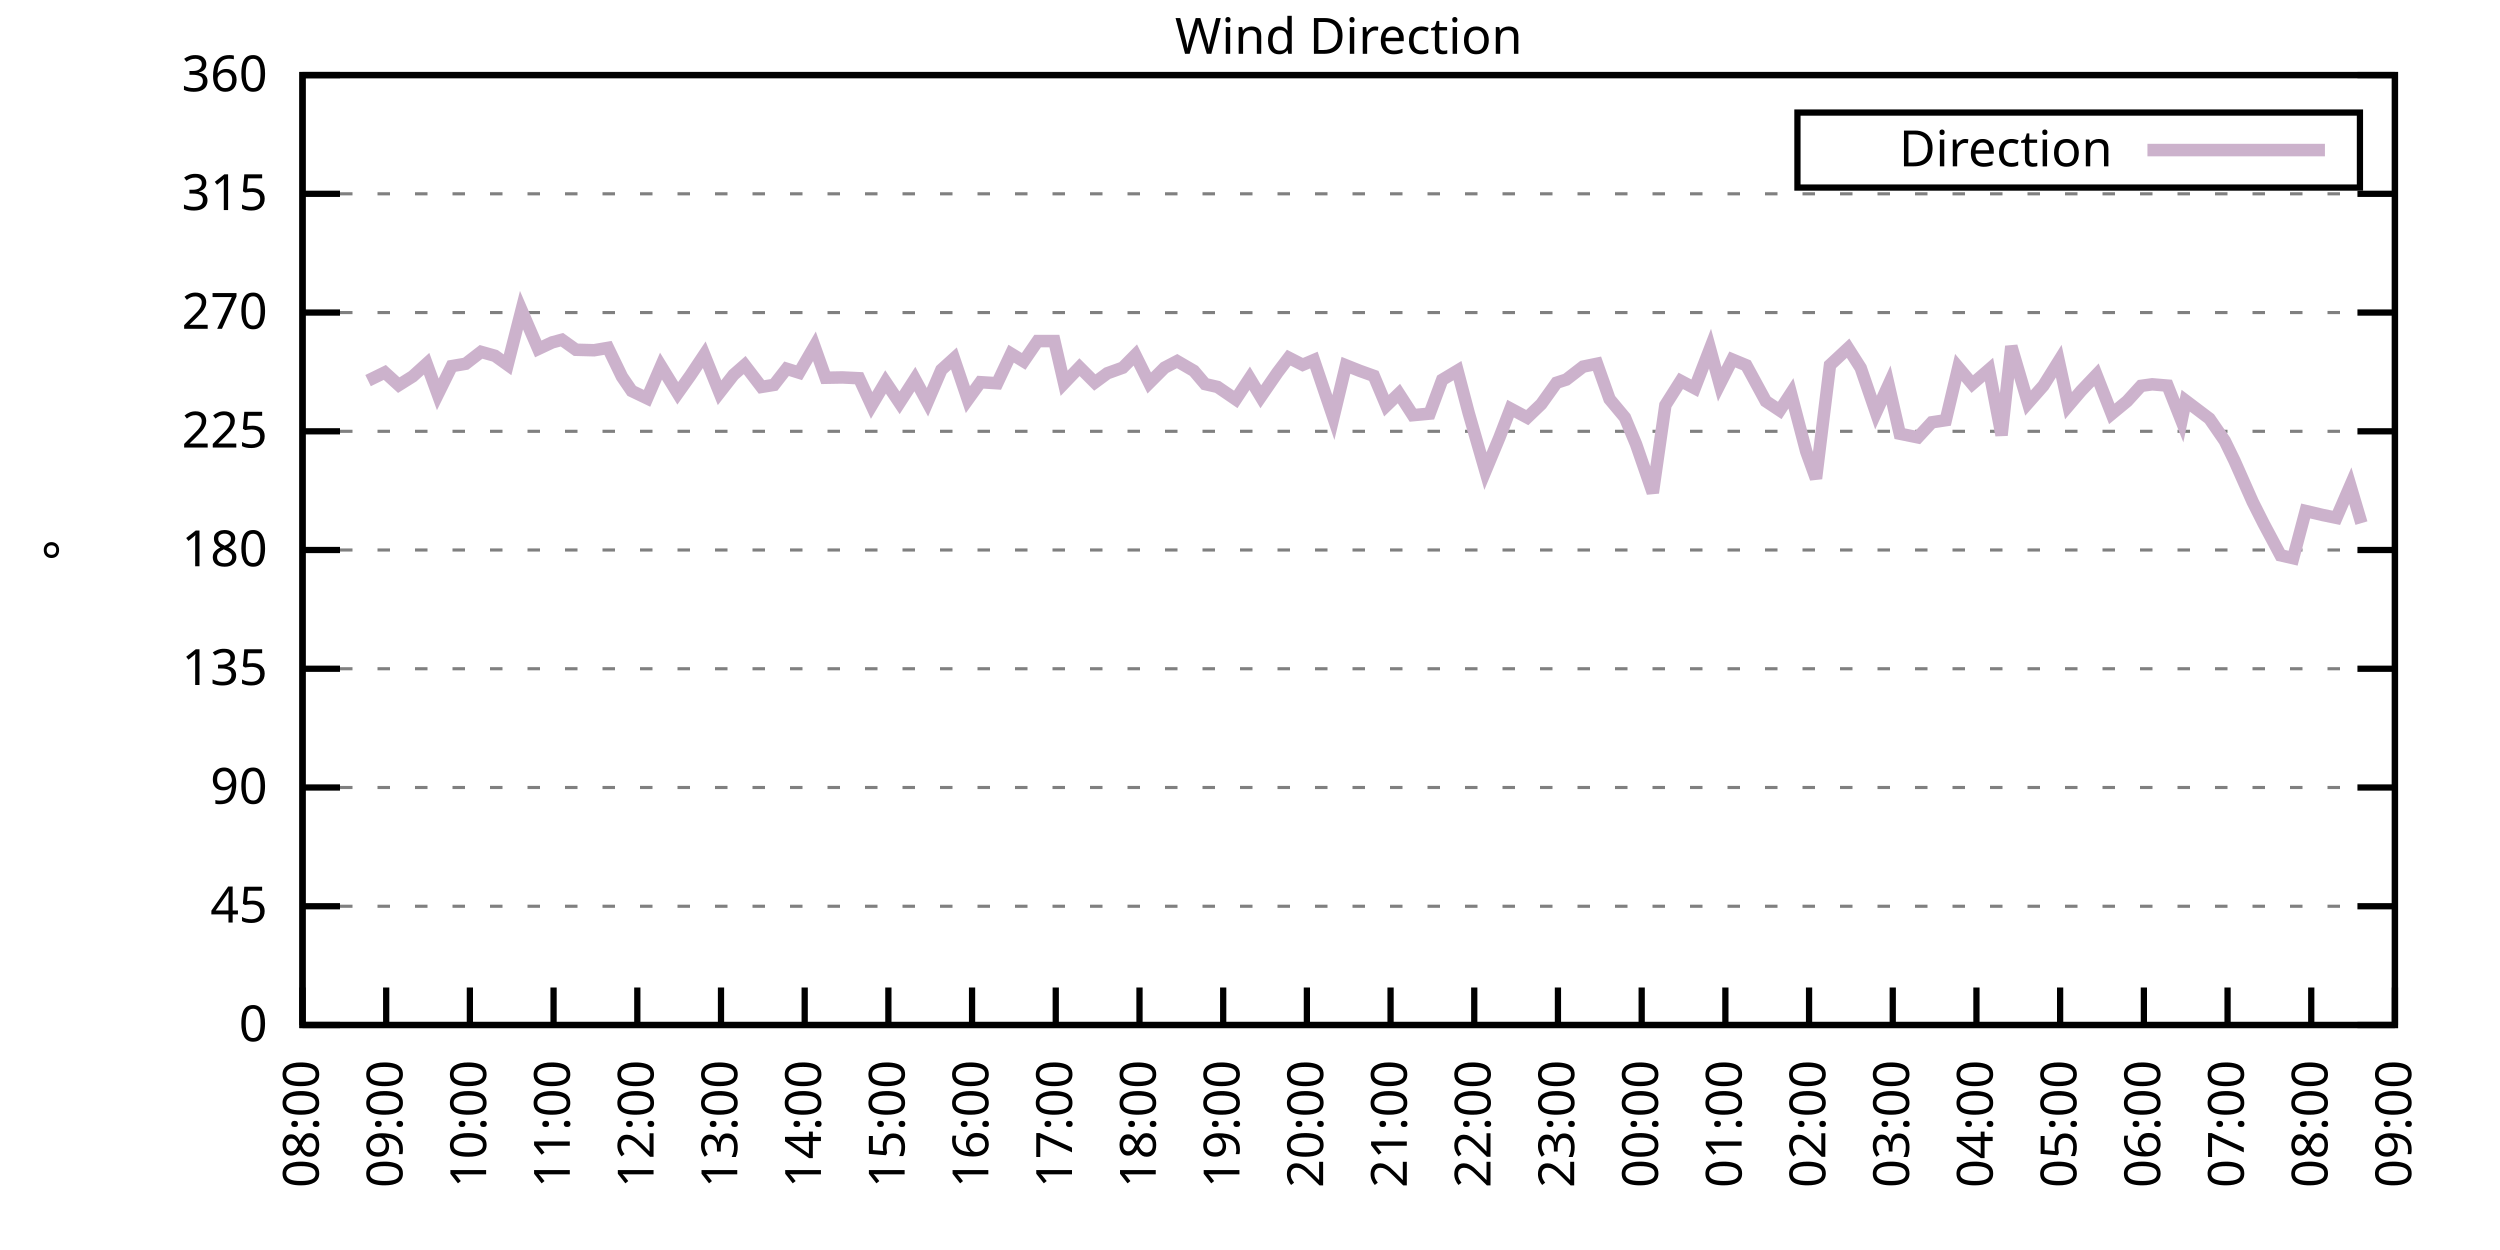
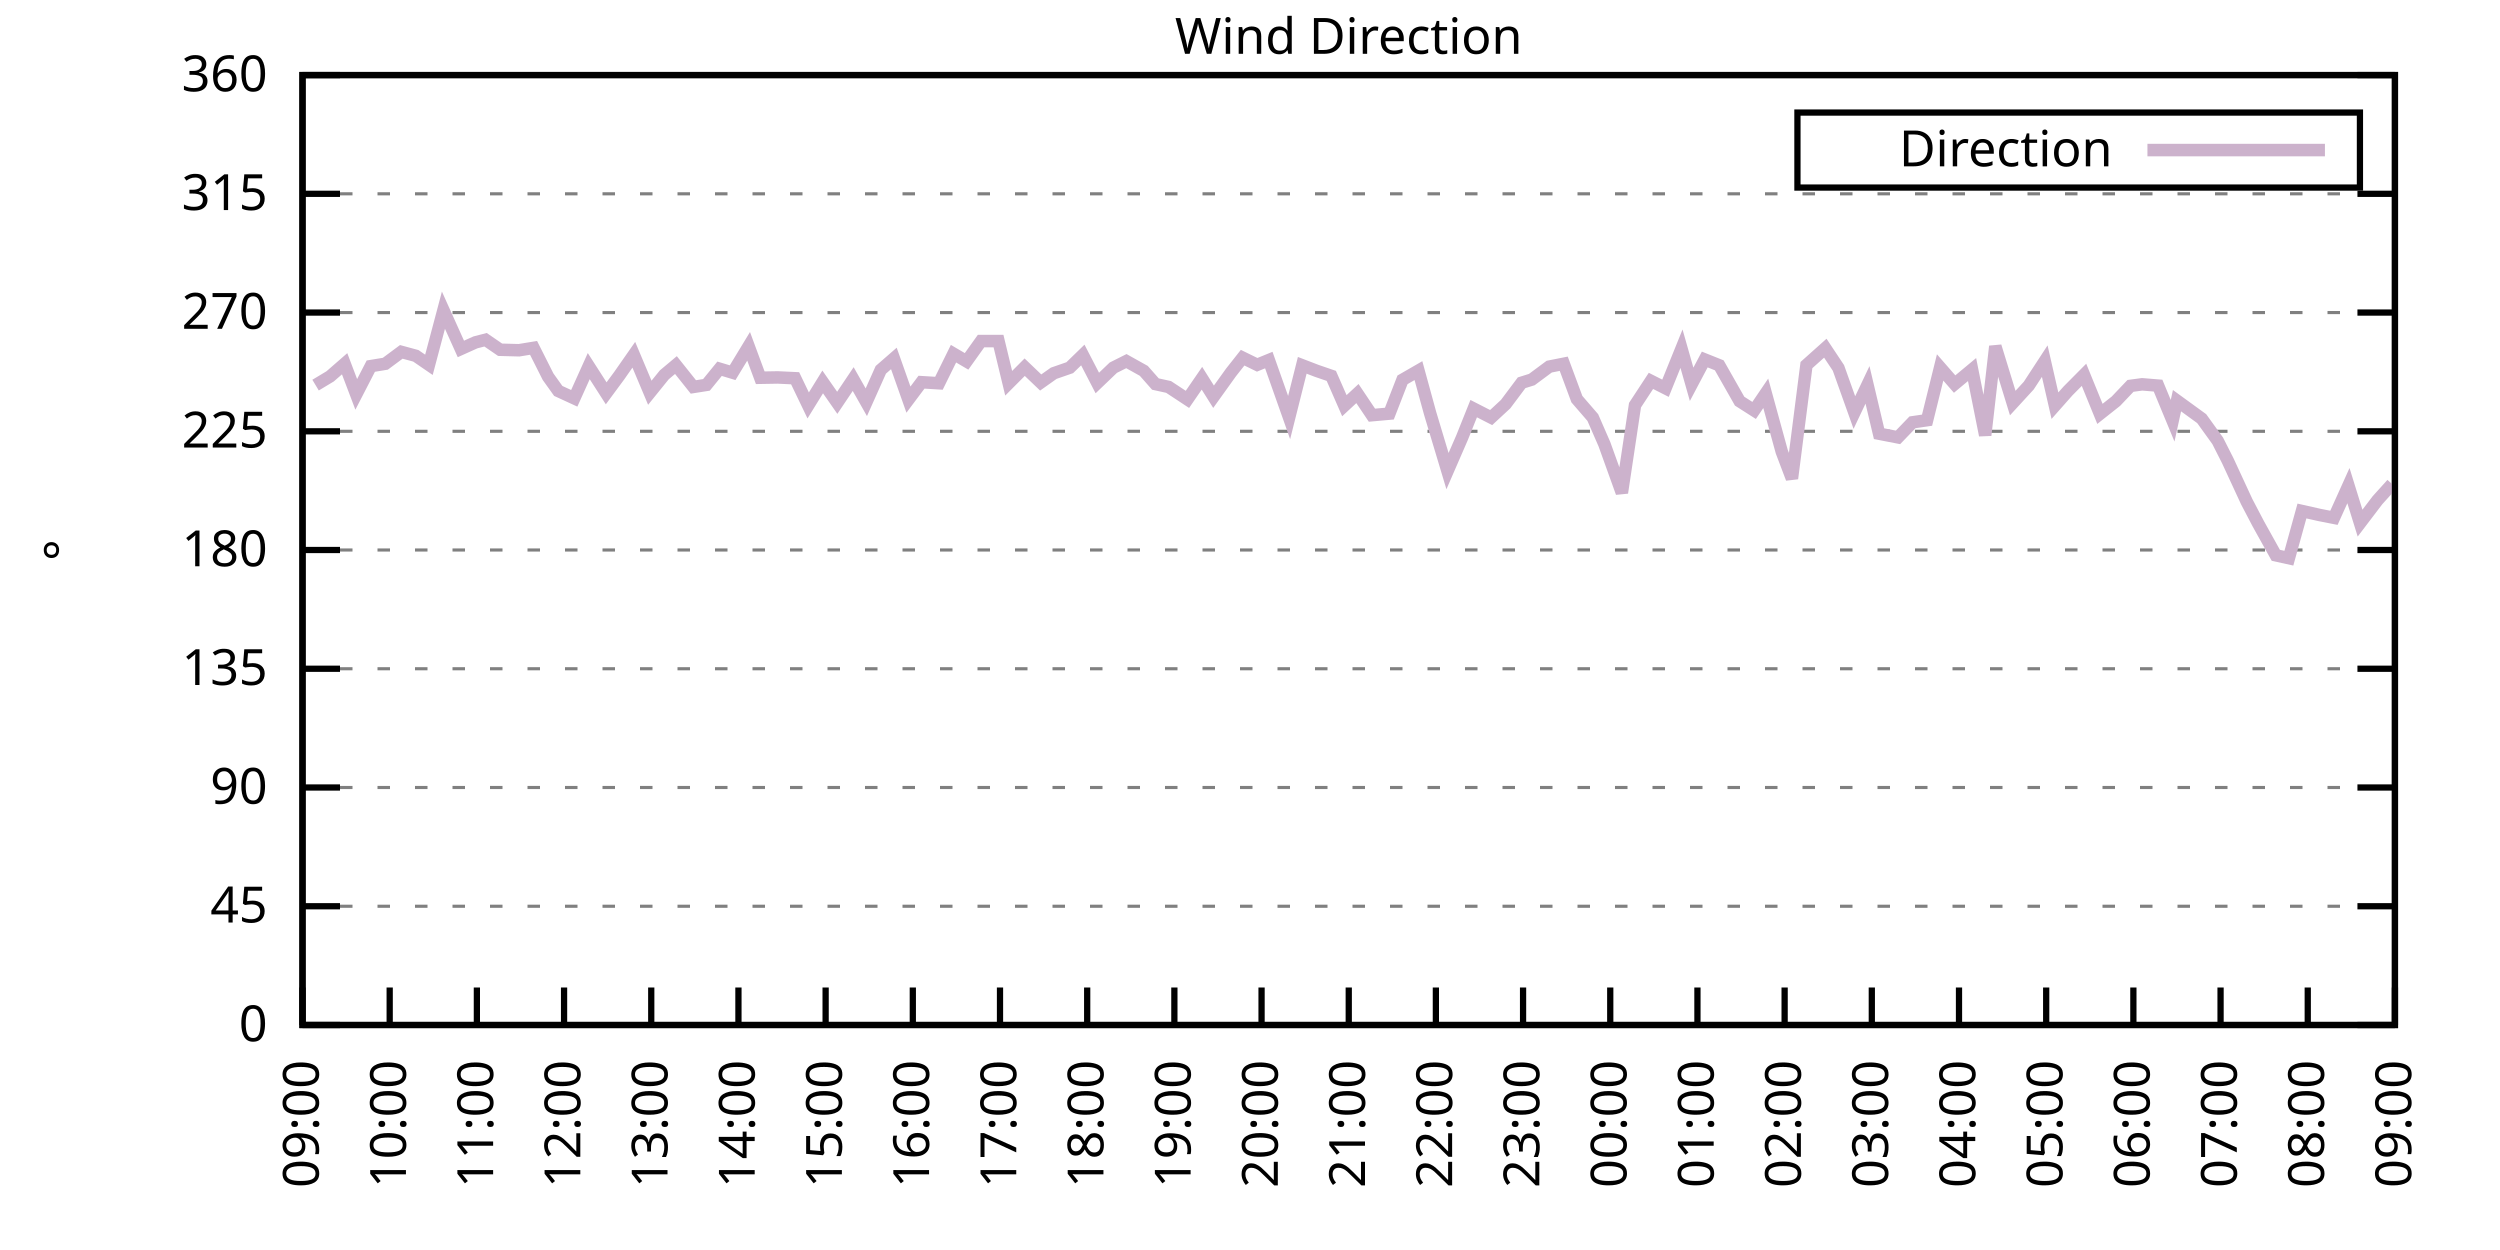
<svg xmlns="http://www.w3.org/2000/svg" xmlns:xlink="http://www.w3.org/1999/xlink" width="400" height="200" viewBox="0 0 400 200">
  <g id="gnuplot_canvas">
    <rect x="0" y="0" width="400" height="200" fill="none" />
    <defs>
      <circle id="gpDot" r="0.5" stroke-width="0.5" stroke="currentColor" />
      <path id="gpPt0" stroke-width="0.333" stroke="currentColor" d="M-1,0 h2 M0,-1 v2" />
      <path id="gpPt1" stroke-width="0.333" stroke="currentColor" d="M-1,-1 L1,1 M1,-1 L-1,1" />
      <path id="gpPt2" stroke-width="0.333" stroke="currentColor" d="M-1,0 L1,0 M0,-1 L0,1 M-1,-1 L1,1 M-1,1 L1,-1" />
      <rect id="gpPt3" stroke-width="0.333" stroke="currentColor" x="-1" y="-1" width="2" height="2" />
      <rect id="gpPt4" stroke-width="0.333" stroke="currentColor" fill="currentColor" x="-1" y="-1" width="2" height="2" />
      <circle id="gpPt5" stroke-width="0.333" stroke="currentColor" cx="0" cy="0" r="1" />
      <use xlink:href="#gpPt5" id="gpPt6" fill="currentColor" stroke="none" />
      <path id="gpPt7" stroke-width="0.333" stroke="currentColor" d="M0,-1.33 L-1.33,0.67 L1.33,0.67 z" />
      <use xlink:href="#gpPt7" id="gpPt8" fill="currentColor" stroke="none" />
      <use xlink:href="#gpPt7" id="gpPt9" stroke="currentColor" transform="rotate(180)" />
      <use xlink:href="#gpPt9" id="gpPt10" fill="currentColor" stroke="none" />
      <use xlink:href="#gpPt3" id="gpPt11" stroke="currentColor" transform="rotate(45)" />
      <use xlink:href="#gpPt11" id="gpPt12" fill="currentColor" stroke="none" />
      <path id="gpPt13" stroke-width="0.333" stroke="currentColor" d="M0,1.330 L1.265,0.411 L0.782,-1.067 L-0.782,-1.076 L-1.265,0.411 z" />
      <use xlink:href="#gpPt13" id="gpPt14" fill="currentColor" stroke="none" />
      <filter id="textbox" filterUnits="objectBoundingBox" x="0" y="0" height="1" width="1">
        <feFlood flood-color="white" flood-opacity="1" result="bgnd" />
        <feComposite in="SourceGraphic" in2="bgnd" operator="atop" />
      </filter>
      <filter id="greybox" filterUnits="objectBoundingBox" x="0" y="0" height="1" width="1">
        <feFlood flood-color="lightgrey" flood-opacity="1" result="grey" />
        <feComposite in="SourceGraphic" in2="grey" operator="atop" />
      </filter>
    </defs>
    <g fill="none" color="white" stroke="currentColor" stroke-width="1.00" stroke-linecap="butt" stroke-linejoin="miter">
</g>
    <g fill="none" color="black" stroke="currentColor" stroke-width="1.00" stroke-linecap="butt" stroke-linejoin="miter">
      <g stroke="none" shape-rendering="crispEdges">
        <polygon fill="rgb(255, 255, 255)" points="48.40,164.00 383.18,164.00 383.18,12.02 48.40,12.02 " />
      </g>
    </g>
    <g fill="none" color="black" stroke="currentColor" stroke-width="1.00" stroke-linecap="butt" stroke-linejoin="miter">
</g>
    <g fill="none" color="black" stroke="black" stroke-width="0.50" stroke-linecap="butt" stroke-linejoin="miter">
</g>
    <g fill="none" color="gray" stroke="currentColor" stroke-width="0.50" stroke-linecap="butt" stroke-linejoin="miter">
      <path stroke="gray" stroke-dasharray="2,4" class="gridline" d="M48.40,164.00 L383.19,164.00  " />
    </g>
    <g fill="none" color="gray" stroke="gray" stroke-width="1.00" stroke-linecap="butt" stroke-linejoin="miter">
</g>
    <g fill="none" color="black" stroke="currentColor" stroke-width="1.00" stroke-linecap="butt" stroke-linejoin="miter">
      <path stroke="black" d="M48.40,164.00 L54.40,164.00 M383.19,164.00 L377.19,164.00  " />
      <g transform="translate(42.80,166.60)" stroke="none" fill="black" font-family="Sans" font-size="8.00" text-anchor="end">
        <text>
          <tspan font-family="Sans"> 0</tspan>
        </text>
      </g>
    </g>
    <g fill="none" color="black" stroke="currentColor" stroke-width="1.00" stroke-linecap="butt" stroke-linejoin="miter">
</g>
    <g fill="none" color="black" stroke="black" stroke-width="0.50" stroke-linecap="butt" stroke-linejoin="miter">
</g>
    <g fill="none" color="gray" stroke="currentColor" stroke-width="0.50" stroke-linecap="butt" stroke-linejoin="miter">
      <path stroke="gray" stroke-dasharray="2,4" class="gridline" d="M48.40,145.00 L383.19,145.00  " />
    </g>
    <g fill="none" color="gray" stroke="gray" stroke-width="1.00" stroke-linecap="butt" stroke-linejoin="miter">
</g>
    <g fill="none" color="black" stroke="currentColor" stroke-width="1.00" stroke-linecap="butt" stroke-linejoin="miter">
      <path stroke="black" d="M48.40,145.00 L54.40,145.00 M383.19,145.00 L377.19,145.00  " />
      <g transform="translate(42.80,147.60)" stroke="none" fill="black" font-family="Sans" font-size="8.00" text-anchor="end">
        <text>
          <tspan font-family="Sans"> 45</tspan>
        </text>
      </g>
    </g>
    <g fill="none" color="black" stroke="currentColor" stroke-width="1.00" stroke-linecap="butt" stroke-linejoin="miter">
</g>
    <g fill="none" color="black" stroke="black" stroke-width="0.50" stroke-linecap="butt" stroke-linejoin="miter">
</g>
    <g fill="none" color="gray" stroke="currentColor" stroke-width="0.50" stroke-linecap="butt" stroke-linejoin="miter">
      <path stroke="gray" stroke-dasharray="2,4" class="gridline" d="M48.40,126.00 L383.19,126.00  " />
    </g>
    <g fill="none" color="gray" stroke="gray" stroke-width="1.00" stroke-linecap="butt" stroke-linejoin="miter">
</g>
    <g fill="none" color="black" stroke="currentColor" stroke-width="1.00" stroke-linecap="butt" stroke-linejoin="miter">
      <path stroke="black" d="M48.40,126.00 L54.40,126.00 M383.19,126.00 L377.19,126.00  " />
      <g transform="translate(42.80,128.60)" stroke="none" fill="black" font-family="Sans" font-size="8.00" text-anchor="end">
        <text>
          <tspan font-family="Sans"> 90</tspan>
        </text>
      </g>
    </g>
    <g fill="none" color="black" stroke="currentColor" stroke-width="1.00" stroke-linecap="butt" stroke-linejoin="miter">
</g>
    <g fill="none" color="black" stroke="black" stroke-width="0.50" stroke-linecap="butt" stroke-linejoin="miter">
</g>
    <g fill="none" color="gray" stroke="currentColor" stroke-width="0.50" stroke-linecap="butt" stroke-linejoin="miter">
      <path stroke="gray" stroke-dasharray="2,4" class="gridline" d="M48.40,107.00 L383.19,107.00  " />
    </g>
    <g fill="none" color="gray" stroke="gray" stroke-width="1.00" stroke-linecap="butt" stroke-linejoin="miter">
</g>
    <g fill="none" color="black" stroke="currentColor" stroke-width="1.00" stroke-linecap="butt" stroke-linejoin="miter">
      <path stroke="black" d="M48.40,107.00 L54.40,107.00 M383.19,107.00 L377.19,107.00  " />
      <g transform="translate(42.80,109.60)" stroke="none" fill="black" font-family="Sans" font-size="8.00" text-anchor="end">
        <text>
          <tspan font-family="Sans"> 135</tspan>
        </text>
      </g>
    </g>
    <g fill="none" color="black" stroke="currentColor" stroke-width="1.00" stroke-linecap="butt" stroke-linejoin="miter">
</g>
    <g fill="none" color="black" stroke="black" stroke-width="0.50" stroke-linecap="butt" stroke-linejoin="miter">
</g>
    <g fill="none" color="gray" stroke="currentColor" stroke-width="0.50" stroke-linecap="butt" stroke-linejoin="miter">
      <path stroke="gray" stroke-dasharray="2,4" class="gridline" d="M48.40,88.00 L383.19,88.00  " />
    </g>
    <g fill="none" color="gray" stroke="gray" stroke-width="1.00" stroke-linecap="butt" stroke-linejoin="miter">
</g>
    <g fill="none" color="black" stroke="currentColor" stroke-width="1.00" stroke-linecap="butt" stroke-linejoin="miter">
      <path stroke="black" d="M48.40,88.00 L54.40,88.00 M383.19,88.00 L377.19,88.00  " />
      <g transform="translate(42.80,90.60)" stroke="none" fill="black" font-family="Sans" font-size="8.00" text-anchor="end">
        <text>
          <tspan font-family="Sans"> 180</tspan>
        </text>
      </g>
    </g>
    <g fill="none" color="black" stroke="currentColor" stroke-width="1.00" stroke-linecap="butt" stroke-linejoin="miter">
</g>
    <g fill="none" color="black" stroke="black" stroke-width="0.50" stroke-linecap="butt" stroke-linejoin="miter">
</g>
    <g fill="none" color="gray" stroke="currentColor" stroke-width="0.50" stroke-linecap="butt" stroke-linejoin="miter">
      <path stroke="gray" stroke-dasharray="2,4" class="gridline" d="M48.40,69.01 L383.19,69.01  " />
    </g>
    <g fill="none" color="gray" stroke="gray" stroke-width="1.00" stroke-linecap="butt" stroke-linejoin="miter">
</g>
    <g fill="none" color="black" stroke="currentColor" stroke-width="1.00" stroke-linecap="butt" stroke-linejoin="miter">
      <path stroke="black" d="M48.40,69.01 L54.40,69.01 M383.19,69.01 L377.19,69.01  " />
      <g transform="translate(42.80,71.61)" stroke="none" fill="black" font-family="Sans" font-size="8.00" text-anchor="end">
        <text>
          <tspan font-family="Sans"> 225</tspan>
        </text>
      </g>
    </g>
    <g fill="none" color="black" stroke="currentColor" stroke-width="1.00" stroke-linecap="butt" stroke-linejoin="miter">
</g>
    <g fill="none" color="black" stroke="black" stroke-width="0.50" stroke-linecap="butt" stroke-linejoin="miter">
</g>
    <g fill="none" color="gray" stroke="currentColor" stroke-width="0.50" stroke-linecap="butt" stroke-linejoin="miter">
      <path stroke="gray" stroke-dasharray="2,4" class="gridline" d="M48.40,50.01 L383.19,50.01  " />
    </g>
    <g fill="none" color="gray" stroke="gray" stroke-width="1.00" stroke-linecap="butt" stroke-linejoin="miter">
</g>
    <g fill="none" color="black" stroke="currentColor" stroke-width="1.00" stroke-linecap="butt" stroke-linejoin="miter">
      <path stroke="black" d="M48.40,50.01 L54.40,50.01 M383.19,50.01 L377.19,50.01  " />
      <g transform="translate(42.80,52.61)" stroke="none" fill="black" font-family="Sans" font-size="8.00" text-anchor="end">
        <text>
          <tspan font-family="Sans"> 270</tspan>
        </text>
      </g>
    </g>
    <g fill="none" color="black" stroke="currentColor" stroke-width="1.00" stroke-linecap="butt" stroke-linejoin="miter">
</g>
    <g fill="none" color="black" stroke="black" stroke-width="0.50" stroke-linecap="butt" stroke-linejoin="miter">
</g>
    <g fill="none" color="gray" stroke="currentColor" stroke-width="0.50" stroke-linecap="butt" stroke-linejoin="miter">
      <path stroke="gray" stroke-dasharray="2,4" class="gridline" d="M48.40,31.01 L383.19,31.01  " />
    </g>
    <g fill="none" color="gray" stroke="gray" stroke-width="1.00" stroke-linecap="butt" stroke-linejoin="miter">
</g>
    <g fill="none" color="black" stroke="currentColor" stroke-width="1.00" stroke-linecap="butt" stroke-linejoin="miter">
      <path stroke="black" d="M48.40,31.01 L54.40,31.01 M383.19,31.01 L377.19,31.01  " />
      <g transform="translate(42.80,33.61)" stroke="none" fill="black" font-family="Sans" font-size="8.00" text-anchor="end">
        <text>
          <tspan font-family="Sans"> 315</tspan>
        </text>
      </g>
    </g>
    <g fill="none" color="black" stroke="currentColor" stroke-width="1.00" stroke-linecap="butt" stroke-linejoin="miter">
</g>
    <g fill="none" color="black" stroke="black" stroke-width="0.50" stroke-linecap="butt" stroke-linejoin="miter">
</g>
    <g fill="none" color="gray" stroke="currentColor" stroke-width="0.50" stroke-linecap="butt" stroke-linejoin="miter">
      <path stroke="gray" stroke-dasharray="2,4" class="gridline" d="M48.40,12.01 L383.19,12.01  " />
    </g>
    <g fill="none" color="gray" stroke="gray" stroke-width="1.00" stroke-linecap="butt" stroke-linejoin="miter">
</g>
    <g fill="none" color="black" stroke="currentColor" stroke-width="1.00" stroke-linecap="butt" stroke-linejoin="miter">
      <path stroke="black" d="M48.40,12.01 L54.40,12.01 M383.19,12.01 L377.19,12.01  " />
      <g transform="translate(42.80,14.61)" stroke="none" fill="black" font-family="Sans" font-size="8.00" text-anchor="end">
        <text>
          <tspan font-family="Sans"> 360</tspan>
        </text>
      </g>
    </g>
    <g fill="none" color="black" stroke="currentColor" stroke-width="1.00" stroke-linecap="butt" stroke-linejoin="miter">
      <path stroke="black" d="M48.40,164.00 L48.40,158.00  " />
      <g transform="translate(51.00,169.60) rotate(270.00)" stroke="none" fill="black" font-family="Sans" font-size="8.00" text-anchor="end">
        <text>
-           <tspan font-family="Sans">08:00</tspan>
-         </text>
-       </g>
-     </g>
-     <g fill="none" color="black" stroke="currentColor" stroke-width="1.00" stroke-linecap="butt" stroke-linejoin="miter">
-       <path stroke="black" d="M61.79,164.00 L61.79,158.00  " />
-       <g transform="translate(64.39,169.60) rotate(270.00)" stroke="none" fill="black" font-family="Sans" font-size="8.00" text-anchor="end">
-         <text>
          <tspan font-family="Sans">09:00</tspan>
        </text>
      </g>
    </g>
    <g fill="none" color="black" stroke="currentColor" stroke-width="1.00" stroke-linecap="butt" stroke-linejoin="miter">
-       <path stroke="black" d="M75.18,164.00 L75.18,158.00  " />
-       <g transform="translate(77.78,169.60) rotate(270.00)" stroke="none" fill="black" font-family="Sans" font-size="8.00" text-anchor="end">
+       <path stroke="black" d="M62.35,164.00 L62.35,158.00  " />
+       <g transform="translate(64.95,169.60) rotate(270.00)" stroke="none" fill="black" font-family="Sans" font-size="8.00" text-anchor="end">
        <text>
          <tspan font-family="Sans">10:00</tspan>
        </text>
      </g>
    </g>
    <g fill="none" color="black" stroke="currentColor" stroke-width="1.00" stroke-linecap="butt" stroke-linejoin="miter">
-       <path stroke="black" d="M88.57,164.00 L88.57,158.00  " />
-       <g transform="translate(91.17,169.60) rotate(270.00)" stroke="none" fill="black" font-family="Sans" font-size="8.00" text-anchor="end">
+       <path stroke="black" d="M76.30,164.00 L76.30,158.00  " />
+       <g transform="translate(78.90,169.60) rotate(270.00)" stroke="none" fill="black" font-family="Sans" font-size="8.00" text-anchor="end">
        <text>
          <tspan font-family="Sans">11:00</tspan>
        </text>
      </g>
    </g>
    <g fill="none" color="black" stroke="currentColor" stroke-width="1.00" stroke-linecap="butt" stroke-linejoin="miter">
-       <path stroke="black" d="M101.97,164.00 L101.97,158.00  " />
-       <g transform="translate(104.57,169.60) rotate(270.00)" stroke="none" fill="black" font-family="Sans" font-size="8.00" text-anchor="end">
+       <path stroke="black" d="M90.25,164.00 L90.25,158.00  " />
+       <g transform="translate(92.85,169.60) rotate(270.00)" stroke="none" fill="black" font-family="Sans" font-size="8.00" text-anchor="end">
        <text>
          <tspan font-family="Sans">12:00</tspan>
        </text>
      </g>
    </g>
    <g fill="none" color="black" stroke="currentColor" stroke-width="1.00" stroke-linecap="butt" stroke-linejoin="miter">
-       <path stroke="black" d="M115.36,164.00 L115.36,158.00  " />
-       <g transform="translate(117.96,169.60) rotate(270.00)" stroke="none" fill="black" font-family="Sans" font-size="8.00" text-anchor="end">
+       <path stroke="black" d="M104.20,164.00 L104.20,158.00  " />
+       <g transform="translate(106.80,169.60) rotate(270.00)" stroke="none" fill="black" font-family="Sans" font-size="8.00" text-anchor="end">
        <text>
          <tspan font-family="Sans">13:00</tspan>
        </text>
      </g>
    </g>
    <g fill="none" color="black" stroke="currentColor" stroke-width="1.00" stroke-linecap="butt" stroke-linejoin="miter">
-       <path stroke="black" d="M128.75,164.00 L128.75,158.00  " />
-       <g transform="translate(131.35,169.60) rotate(270.00)" stroke="none" fill="black" font-family="Sans" font-size="8.00" text-anchor="end">
+       <path stroke="black" d="M118.15,164.00 L118.15,158.00  " />
+       <g transform="translate(120.75,169.60) rotate(270.00)" stroke="none" fill="black" font-family="Sans" font-size="8.00" text-anchor="end">
        <text>
          <tspan font-family="Sans">14:00</tspan>
        </text>
      </g>
    </g>
    <g fill="none" color="black" stroke="currentColor" stroke-width="1.00" stroke-linecap="butt" stroke-linejoin="miter">
-       <path stroke="black" d="M142.14,164.00 L142.14,158.00  " />
-       <g transform="translate(144.74,169.60) rotate(270.00)" stroke="none" fill="black" font-family="Sans" font-size="8.00" text-anchor="end">
+       <path stroke="black" d="M132.10,164.00 L132.10,158.00  " />
+       <g transform="translate(134.70,169.60) rotate(270.00)" stroke="none" fill="black" font-family="Sans" font-size="8.00" text-anchor="end">
        <text>
          <tspan font-family="Sans">15:00</tspan>
        </text>
      </g>
    </g>
    <g fill="none" color="black" stroke="currentColor" stroke-width="1.00" stroke-linecap="butt" stroke-linejoin="miter">
-       <path stroke="black" d="M155.53,164.00 L155.53,158.00  " />
-       <g transform="translate(158.13,169.60) rotate(270.00)" stroke="none" fill="black" font-family="Sans" font-size="8.00" text-anchor="end">
+       <path stroke="black" d="M146.05,164.00 L146.05,158.00  " />
+       <g transform="translate(148.65,169.60) rotate(270.00)" stroke="none" fill="black" font-family="Sans" font-size="8.00" text-anchor="end">
        <text>
          <tspan font-family="Sans">16:00</tspan>
        </text>
      </g>
    </g>
    <g fill="none" color="black" stroke="currentColor" stroke-width="1.00" stroke-linecap="butt" stroke-linejoin="miter">
-       <path stroke="black" d="M168.92,164.00 L168.92,158.00  " />
-       <g transform="translate(171.52,169.60) rotate(270.00)" stroke="none" fill="black" font-family="Sans" font-size="8.00" text-anchor="end">
+       <path stroke="black" d="M160.00,164.00 L160.00,158.00  " />
+       <g transform="translate(162.60,169.60) rotate(270.00)" stroke="none" fill="black" font-family="Sans" font-size="8.00" text-anchor="end">
        <text>
          <tspan font-family="Sans">17:00</tspan>
        </text>
      </g>
    </g>
    <g fill="none" color="black" stroke="currentColor" stroke-width="1.00" stroke-linecap="butt" stroke-linejoin="miter">
-       <path stroke="black" d="M182.32,164.00 L182.32,158.00  " />
-       <g transform="translate(184.92,169.60) rotate(270.00)" stroke="none" fill="black" font-family="Sans" font-size="8.00" text-anchor="end">
+       <path stroke="black" d="M173.95,164.00 L173.95,158.00  " />
+       <g transform="translate(176.55,169.60) rotate(270.00)" stroke="none" fill="black" font-family="Sans" font-size="8.00" text-anchor="end">
        <text>
          <tspan font-family="Sans">18:00</tspan>
        </text>
      </g>
    </g>
    <g fill="none" color="black" stroke="currentColor" stroke-width="1.00" stroke-linecap="butt" stroke-linejoin="miter">
-       <path stroke="black" d="M195.71,164.00 L195.71,158.00  " />
-       <g transform="translate(198.31,169.60) rotate(270.00)" stroke="none" fill="black" font-family="Sans" font-size="8.00" text-anchor="end">
+       <path stroke="black" d="M187.90,164.00 L187.90,158.00  " />
+       <g transform="translate(190.50,169.60) rotate(270.00)" stroke="none" fill="black" font-family="Sans" font-size="8.00" text-anchor="end">
        <text>
          <tspan font-family="Sans">19:00</tspan>
        </text>
      </g>
    </g>
    <g fill="none" color="black" stroke="currentColor" stroke-width="1.00" stroke-linecap="butt" stroke-linejoin="miter">
-       <path stroke="black" d="M209.10,164.00 L209.10,158.00  " />
-       <g transform="translate(211.70,169.60) rotate(270.00)" stroke="none" fill="black" font-family="Sans" font-size="8.00" text-anchor="end">
+       <path stroke="black" d="M201.85,164.00 L201.85,158.00  " />
+       <g transform="translate(204.45,169.60) rotate(270.00)" stroke="none" fill="black" font-family="Sans" font-size="8.00" text-anchor="end">
        <text>
          <tspan font-family="Sans">20:00</tspan>
        </text>
      </g>
    </g>
    <g fill="none" color="black" stroke="currentColor" stroke-width="1.00" stroke-linecap="butt" stroke-linejoin="miter">
-       <path stroke="black" d="M222.49,164.00 L222.49,158.00  " />
-       <g transform="translate(225.09,169.60) rotate(270.00)" stroke="none" fill="black" font-family="Sans" font-size="8.00" text-anchor="end">
+       <path stroke="black" d="M215.80,164.00 L215.80,158.00  " />
+       <g transform="translate(218.40,169.60) rotate(270.00)" stroke="none" fill="black" font-family="Sans" font-size="8.00" text-anchor="end">
        <text>
          <tspan font-family="Sans">21:00</tspan>
        </text>
      </g>
    </g>
    <g fill="none" color="black" stroke="currentColor" stroke-width="1.00" stroke-linecap="butt" stroke-linejoin="miter">
-       <path stroke="black" d="M235.88,164.00 L235.88,158.00  " />
-       <g transform="translate(238.48,169.60) rotate(270.00)" stroke="none" fill="black" font-family="Sans" font-size="8.00" text-anchor="end">
+       <path stroke="black" d="M229.74,164.00 L229.74,158.00  " />
+       <g transform="translate(232.34,169.60) rotate(270.00)" stroke="none" fill="black" font-family="Sans" font-size="8.00" text-anchor="end">
        <text>
          <tspan font-family="Sans">22:00</tspan>
        </text>
      </g>
    </g>
    <g fill="none" color="black" stroke="currentColor" stroke-width="1.00" stroke-linecap="butt" stroke-linejoin="miter">
-       <path stroke="black" d="M249.27,164.00 L249.27,158.00  " />
-       <g transform="translate(251.87,169.60) rotate(270.00)" stroke="none" fill="black" font-family="Sans" font-size="8.00" text-anchor="end">
+       <path stroke="black" d="M243.69,164.00 L243.69,158.00  " />
+       <g transform="translate(246.29,169.60) rotate(270.00)" stroke="none" fill="black" font-family="Sans" font-size="8.00" text-anchor="end">
        <text>
          <tspan font-family="Sans">23:00</tspan>
        </text>
      </g>
    </g>
    <g fill="none" color="black" stroke="currentColor" stroke-width="1.00" stroke-linecap="butt" stroke-linejoin="miter">
-       <path stroke="black" d="M262.67,164.00 L262.67,158.00  " />
-       <g transform="translate(265.27,169.60) rotate(270.00)" stroke="none" fill="black" font-family="Sans" font-size="8.00" text-anchor="end">
+       <path stroke="black" d="M257.64,164.00 L257.64,158.00  " />
+       <g transform="translate(260.24,169.60) rotate(270.00)" stroke="none" fill="black" font-family="Sans" font-size="8.00" text-anchor="end">
        <text>
          <tspan font-family="Sans">00:00</tspan>
        </text>
      </g>
    </g>
    <g fill="none" color="black" stroke="currentColor" stroke-width="1.00" stroke-linecap="butt" stroke-linejoin="miter">
-       <path stroke="black" d="M276.06,164.00 L276.06,158.00  " />
-       <g transform="translate(278.66,169.60) rotate(270.00)" stroke="none" fill="black" font-family="Sans" font-size="8.00" text-anchor="end">
+       <path stroke="black" d="M271.59,164.00 L271.59,158.00  " />
+       <g transform="translate(274.19,169.60) rotate(270.00)" stroke="none" fill="black" font-family="Sans" font-size="8.00" text-anchor="end">
        <text>
          <tspan font-family="Sans">01:00</tspan>
        </text>
      </g>
    </g>
    <g fill="none" color="black" stroke="currentColor" stroke-width="1.00" stroke-linecap="butt" stroke-linejoin="miter">
-       <path stroke="black" d="M289.45,164.00 L289.45,158.00  " />
-       <g transform="translate(292.05,169.60) rotate(270.00)" stroke="none" fill="black" font-family="Sans" font-size="8.00" text-anchor="end">
+       <path stroke="black" d="M285.54,164.00 L285.54,158.00  " />
+       <g transform="translate(288.14,169.60) rotate(270.00)" stroke="none" fill="black" font-family="Sans" font-size="8.00" text-anchor="end">
        <text>
          <tspan font-family="Sans">02:00</tspan>
        </text>
      </g>
    </g>
    <g fill="none" color="black" stroke="currentColor" stroke-width="1.00" stroke-linecap="butt" stroke-linejoin="miter">
-       <path stroke="black" d="M302.84,164.00 L302.84,158.00  " />
-       <g transform="translate(305.44,169.60) rotate(270.00)" stroke="none" fill="black" font-family="Sans" font-size="8.00" text-anchor="end">
+       <path stroke="black" d="M299.49,164.00 L299.49,158.00  " />
+       <g transform="translate(302.09,169.60) rotate(270.00)" stroke="none" fill="black" font-family="Sans" font-size="8.00" text-anchor="end">
        <text>
          <tspan font-family="Sans">03:00</tspan>
        </text>
      </g>
    </g>
    <g fill="none" color="black" stroke="currentColor" stroke-width="1.00" stroke-linecap="butt" stroke-linejoin="miter">
-       <path stroke="black" d="M316.23,164.00 L316.23,158.00  " />
-       <g transform="translate(318.83,169.60) rotate(270.00)" stroke="none" fill="black" font-family="Sans" font-size="8.00" text-anchor="end">
+       <path stroke="black" d="M313.44,164.00 L313.44,158.00  " />
+       <g transform="translate(316.04,169.60) rotate(270.00)" stroke="none" fill="black" font-family="Sans" font-size="8.00" text-anchor="end">
        <text>
          <tspan font-family="Sans">04:00</tspan>
        </text>
      </g>
    </g>
    <g fill="none" color="black" stroke="currentColor" stroke-width="1.00" stroke-linecap="butt" stroke-linejoin="miter">
-       <path stroke="black" d="M329.62,164.00 L329.62,158.00  " />
-       <g transform="translate(332.22,169.60) rotate(270.00)" stroke="none" fill="black" font-family="Sans" font-size="8.00" text-anchor="end">
+       <path stroke="black" d="M327.39,164.00 L327.39,158.00  " />
+       <g transform="translate(329.99,169.60) rotate(270.00)" stroke="none" fill="black" font-family="Sans" font-size="8.00" text-anchor="end">
        <text>
          <tspan font-family="Sans">05:00</tspan>
        </text>
      </g>
    </g>
    <g fill="none" color="black" stroke="currentColor" stroke-width="1.00" stroke-linecap="butt" stroke-linejoin="miter">
-       <path stroke="black" d="M343.02,164.00 L343.02,158.00  " />
-       <g transform="translate(345.62,169.60) rotate(270.00)" stroke="none" fill="black" font-family="Sans" font-size="8.00" text-anchor="end">
+       <path stroke="black" d="M341.34,164.00 L341.34,158.00  " />
+       <g transform="translate(343.94,169.60) rotate(270.00)" stroke="none" fill="black" font-family="Sans" font-size="8.00" text-anchor="end">
        <text>
          <tspan font-family="Sans">06:00</tspan>
        </text>
      </g>
    </g>
    <g fill="none" color="black" stroke="currentColor" stroke-width="1.00" stroke-linecap="butt" stroke-linejoin="miter">
-       <path stroke="black" d="M356.41,164.00 L356.41,158.00  " />
-       <g transform="translate(359.01,169.60) rotate(270.00)" stroke="none" fill="black" font-family="Sans" font-size="8.00" text-anchor="end">
+       <path stroke="black" d="M355.29,164.00 L355.29,158.00  " />
+       <g transform="translate(357.89,169.60) rotate(270.00)" stroke="none" fill="black" font-family="Sans" font-size="8.00" text-anchor="end">
        <text>
          <tspan font-family="Sans">07:00</tspan>
        </text>
      </g>
    </g>
    <g fill="none" color="black" stroke="currentColor" stroke-width="1.00" stroke-linecap="butt" stroke-linejoin="miter">
-       <path stroke="black" d="M369.80,164.00 L369.80,158.00  " />
-       <g transform="translate(372.40,169.60) rotate(270.00)" stroke="none" fill="black" font-family="Sans" font-size="8.00" text-anchor="end">
+       <path stroke="black" d="M369.24,164.00 L369.24,158.00  " />
+       <g transform="translate(371.84,169.60) rotate(270.00)" stroke="none" fill="black" font-family="Sans" font-size="8.00" text-anchor="end">
        <text>
          <tspan font-family="Sans">08:00</tspan>
        </text>
      </g>
    </g>
    <g fill="none" color="black" stroke="currentColor" stroke-width="1.00" stroke-linecap="butt" stroke-linejoin="miter">
      <path stroke="black" d="M383.19,164.00 L383.19,158.00  " />
      <g transform="translate(385.79,169.60) rotate(270.00)" stroke="none" fill="black" font-family="Sans" font-size="8.00" text-anchor="end">
        <text>
          <tspan font-family="Sans">09:00</tspan>
        </text>
      </g>
    </g>
    <g fill="none" color="black" stroke="currentColor" stroke-width="1.00" stroke-linecap="butt" stroke-linejoin="miter">
</g>
    <g fill="none" color="black" stroke="currentColor" stroke-width="1.00" stroke-linecap="butt" stroke-linejoin="miter">
      <path stroke="black" d="M48.40,12.01 L48.40,164.00 L383.19,164.00 L383.19,12.01 L48.40,12.01 Z  " />
    </g>
    <g fill="none" color="black" stroke="currentColor" stroke-width="1.00" stroke-linecap="butt" stroke-linejoin="miter">
</g>
    <g fill="none" color="black" stroke="currentColor" stroke-width="1.00" stroke-linecap="butt" stroke-linejoin="miter">
      <path stroke="black" d="M287.59,30.01 L287.59,18.01 L377.59,18.01 L377.59,30.01 L287.59,30.01 Z  " />
    </g>
    <g id="Wind_direction_plot_1">
      <g fill="none" color="white" stroke="black" stroke-width="2.00" stroke-linecap="butt" stroke-linejoin="miter">
</g>
      <g fill="none" color="black" stroke="currentColor" stroke-width="2.00" stroke-linecap="butt" stroke-linejoin="miter">
        <g transform="translate(337.99,26.61)" stroke="none" fill="black" font-family="Sans" font-size="8.00" text-anchor="end">
          <text>
            <tspan font-family="Sans">Direction</tspan>
          </text>
        </g>
      </g>
      <g fill="none" color="black" stroke="currentColor" stroke-width="2.00" stroke-linecap="butt" stroke-linejoin="miter">
-         <path stroke="rgb(204, 178, 204)" d="M343.59,24.01 L371.99,24.01 M58.89,60.90 L61.57,59.59 L63.80,61.62 L66.03,60.22 L68.26,58.20 L70.05,63.10   L72.28,58.58 L74.51,58.20 L76.97,56.30 L79.20,56.93 L81.21,58.37 L83.44,49.63 L86.12,55.83 L88.35,54.78   L89.91,54.36 L92.15,55.96 L95.05,56.04 L97.28,55.66 L99.51,60.27 L101.07,62.55 L103.53,63.73 L105.76,58.58   L108.44,62.93 L110.45,60.10 L112.68,56.76 L115.13,62.84 L117.37,59.97 L119.15,58.41 L121.83,61.91 L123.84,61.58   L125.85,59.00 L127.86,59.63 L130.31,55.41 L132.10,60.44 L134.78,60.39 L137.45,60.52 L139.46,64.87 L141.69,61.11   L143.93,64.45 L146.38,60.65 L148.39,64.36 L150.62,59.17 L152.63,57.35 L154.86,63.94 L156.87,61.15 L159.55,61.32   L161.78,56.59 L163.79,57.82 L166.02,54.57 L168.70,54.57 L170.26,61.32 L172.72,58.75 L175.17,61.20 L177.18,59.72   L179.64,58.83 L181.65,56.80 L183.88,61.28 L186.33,58.83 L188.34,57.78 L191.02,59.34 L192.81,61.45 L194.81,61.91   L197.72,63.90 L199.95,60.52 L201.73,63.48 L204.41,59.59 L206.20,57.23 L208.43,58.37 L210.22,57.61 L213.34,66.81   L215.35,58.45 L217.58,59.34 L219.81,60.14 L221.82,64.91 L223.83,62.97 L226.06,66.43 L228.74,66.18 L230.75,60.77   L233.20,59.30 L234.99,66.09 L237.67,75.38 L239.90,70.02 L241.69,65.38 L244.36,66.81 L246.60,64.66 L249.05,61.24   L250.61,60.73 L253.29,58.66 L255.52,58.20 L257.53,63.86 L259.99,66.81 L261.77,71.08 L264.45,78.84 L266.46,64.83   L268.92,60.94 L271.15,62.12 L273.60,55.79 L275.16,61.49 L277.17,57.52 L279.41,58.45 L282.53,64.19 L284.76,65.67   L286.55,62.93 L289.00,72.26 L290.56,76.56 L292.80,58.41 L295.70,55.71 L297.71,58.87 L300.16,66.01 L302.17,61.58   L303.96,69.39 L306.86,69.98 L309.09,67.57 L311.32,67.23 L313.33,58.79 L315.56,61.45 L318.24,59.13 L320.25,69.64   L321.81,55.41 L324.49,64.49 L326.95,61.70 L329.40,57.78 L330.96,64.91 L332.97,62.55 L335.43,59.97 L337.88,66.22   L340.34,64.19 L342.57,61.74 L344.35,61.49 L346.81,61.70 L349.04,67.32 L349.71,64.11 L353.51,66.98 L355.96,70.53   L357.52,73.73 L360.42,80.28 L362.21,83.83 L364.89,88.85 L366.90,89.31 L368.91,81.76 L371.58,82.39 L373.82,82.85   L376.05,77.70 L377.83,83.70  " />
+         <path stroke="rgb(204, 178, 204)" d="M343.59,24.01 L371.99,24.01 M50.49,61.62 L52.82,60.22 L55.14,58.20 L57.00,63.10 L59.33,58.58 L61.65,58.20   L64.21,56.30 L66.53,56.93 L68.63,58.37 L70.95,49.63 L73.74,55.83 L76.07,54.78 L77.69,54.36 L80.02,55.96   L83.04,56.04 L85.37,55.66 L87.69,60.27 L89.32,62.55 L91.88,63.73 L94.20,58.58 L96.99,62.93 L99.08,60.10   L101.41,56.76 L103.97,62.84 L106.29,59.97 L108.15,58.41 L110.94,61.91 L113.03,61.58 L115.13,59.00 L117.22,59.63   L119.78,55.41 L121.64,60.44 L124.43,60.39 L127.22,60.52 L129.31,64.87 L131.63,61.11 L133.96,64.45 L136.51,60.65   L138.61,64.36 L140.93,59.17 L143.02,57.35 L145.35,63.94 L147.44,61.15 L150.23,61.32 L152.56,56.59 L154.65,57.82   L156.97,54.57 L159.76,54.57 L161.39,61.32 L163.95,58.75 L166.51,61.20 L168.60,59.72 L171.16,58.83 L173.25,56.80   L175.57,61.28 L178.13,58.83 L180.22,57.78 L183.01,59.34 L184.87,61.45 L186.97,61.91 L189.99,63.90 L192.31,60.52   L194.17,63.48 L196.96,59.59 L198.82,57.23 L201.15,58.37 L203.01,57.61 L206.26,66.81 L208.36,58.45 L210.68,59.34   L213.01,60.14 L215.10,64.91 L217.19,62.97 L219.51,66.43 L222.30,66.18 L224.40,60.77 L226.95,59.30 L228.81,66.09   L231.60,75.38 L233.93,70.02 L235.79,65.38 L238.58,66.81 L240.90,64.66 L243.46,61.24 L245.09,60.73 L247.88,58.66   L250.20,58.20 L252.30,63.86 L254.85,66.81 L256.71,71.08 L259.50,78.84 L261.60,64.83 L264.15,60.94 L266.48,62.12   L269.04,55.79 L270.66,61.49 L272.76,57.52 L275.08,58.45 L278.34,64.19 L280.66,65.67 L282.52,62.93 L285.08,72.26   L286.71,76.56 L289.03,58.41 L292.05,55.71 L294.15,58.87 L296.70,66.01 L298.80,61.58 L300.65,69.39 L303.68,69.98   L306.00,67.57 L308.33,67.23 L310.42,58.79 L312.74,61.45 L315.53,59.13 L317.63,69.64 L319.25,55.41 L322.04,64.49   L324.60,61.70 L327.16,57.78 L328.79,64.91 L330.88,62.55 L333.44,59.97 L335.99,66.22 L338.55,64.19 L340.88,61.74   L342.74,61.49 L345.29,61.70 L347.62,67.32 L348.32,64.11 L352.27,66.98 L354.83,70.53 L356.45,73.73 L359.48,80.28   L361.34,83.83 L364.13,88.85 L366.22,89.31 L368.31,81.76 L371.10,82.39 L373.43,82.85 L375.75,77.70 L377.61,83.70   L380.40,80.03 L382.73,77.45  " />
      </g>
    </g>
    <g fill="none" color="black" stroke="currentColor" stroke-width="2.00" stroke-linecap="butt" stroke-linejoin="miter">
</g>
    <g fill="none" color="black" stroke="black" stroke-width="1.00" stroke-linecap="butt" stroke-linejoin="miter">
</g>
    <g fill="none" color="black" stroke="currentColor" stroke-width="1.00" stroke-linecap="butt" stroke-linejoin="miter">
      <path stroke="black" d="M48.40,12.01 L48.40,164.00 L383.19,164.00 L383.19,12.01 L48.40,12.01 Z  " />
      <g transform="translate(12.80,88.01) rotate(270.00)" stroke="none" fill="black" font-family="Sans" font-size="8.00" text-anchor="middle">
        <text>
          <tspan font-family="Sans">°</tspan>
        </text>
      </g>
    </g>
    <g fill="none" color="black" stroke="currentColor" stroke-width="1.00" stroke-linecap="butt" stroke-linejoin="miter">
</g>
    <g fill="none" color="black" stroke="currentColor" stroke-width="1.00" stroke-linecap="butt" stroke-linejoin="miter">
      <g transform="translate(215.79,8.61)" stroke="none" fill="black" font-family="Sans" font-size="8.00" text-anchor="middle">
        <text>
          <tspan font-family="Sans">Wind Direction</tspan>
        </text>
      </g>
    </g>
    <g fill="none" color="black" stroke="currentColor" stroke-width="1.00" stroke-linecap="butt" stroke-linejoin="miter">
</g>
  </g>
</svg>
